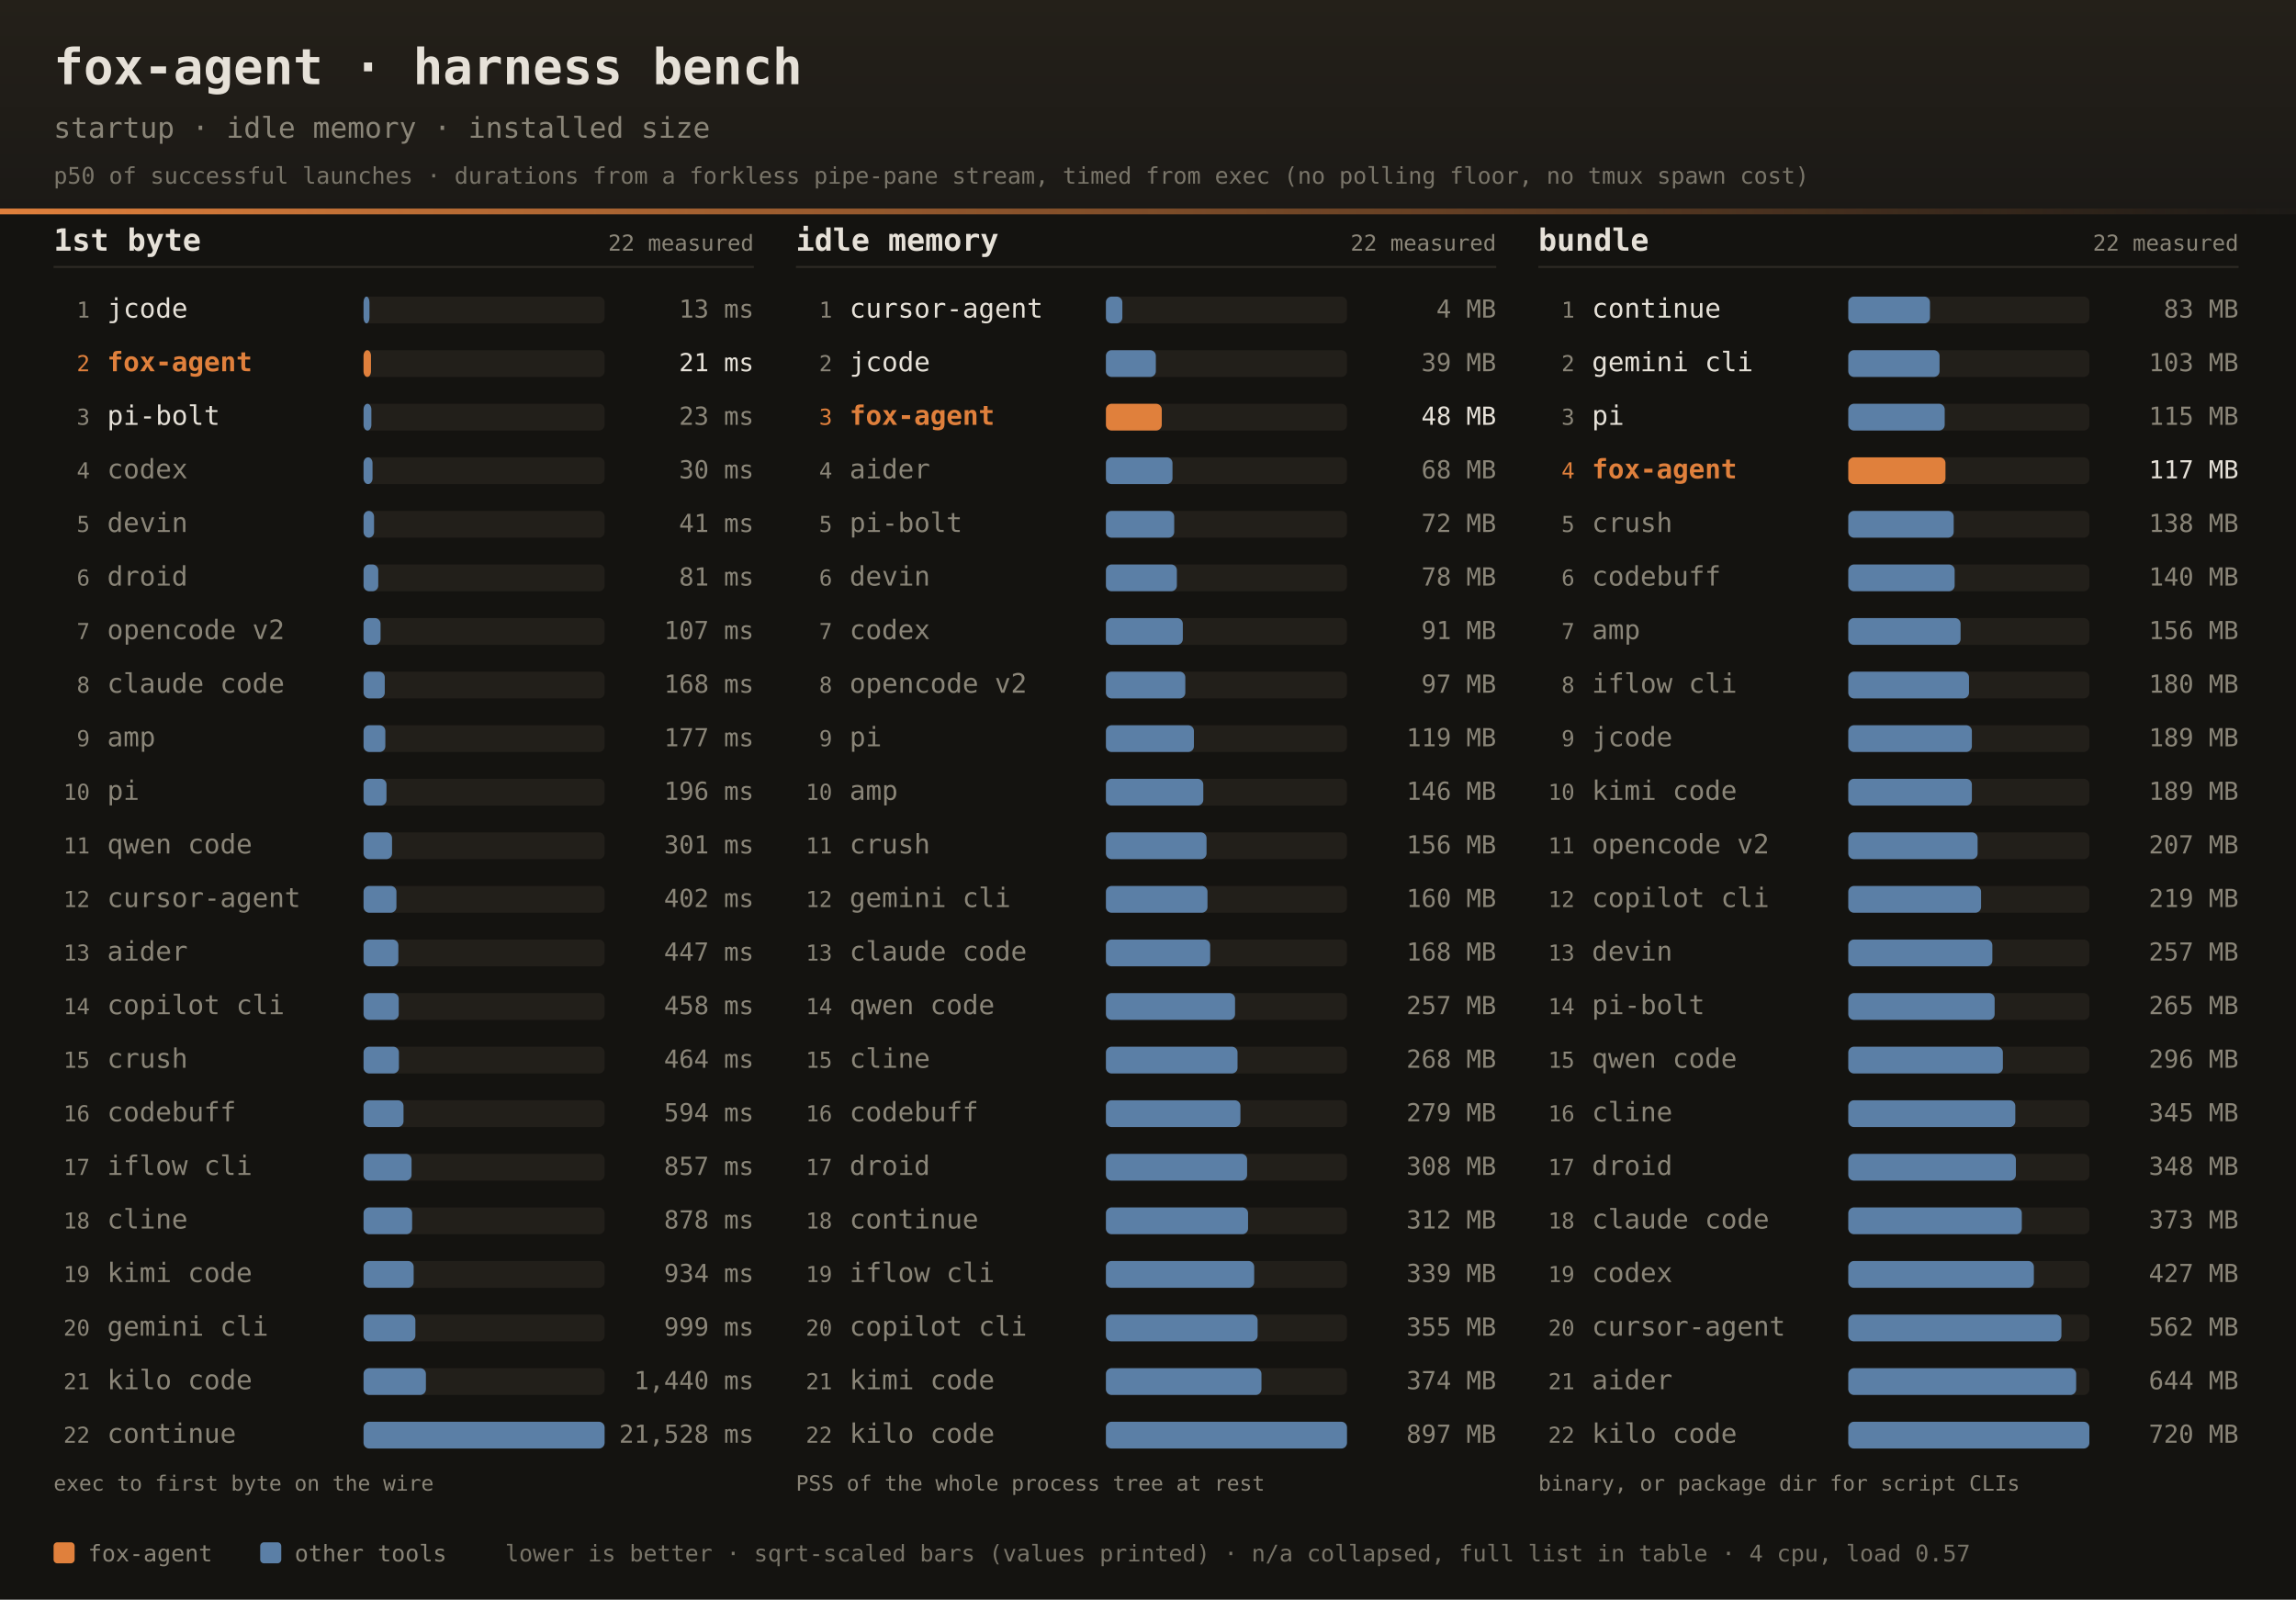
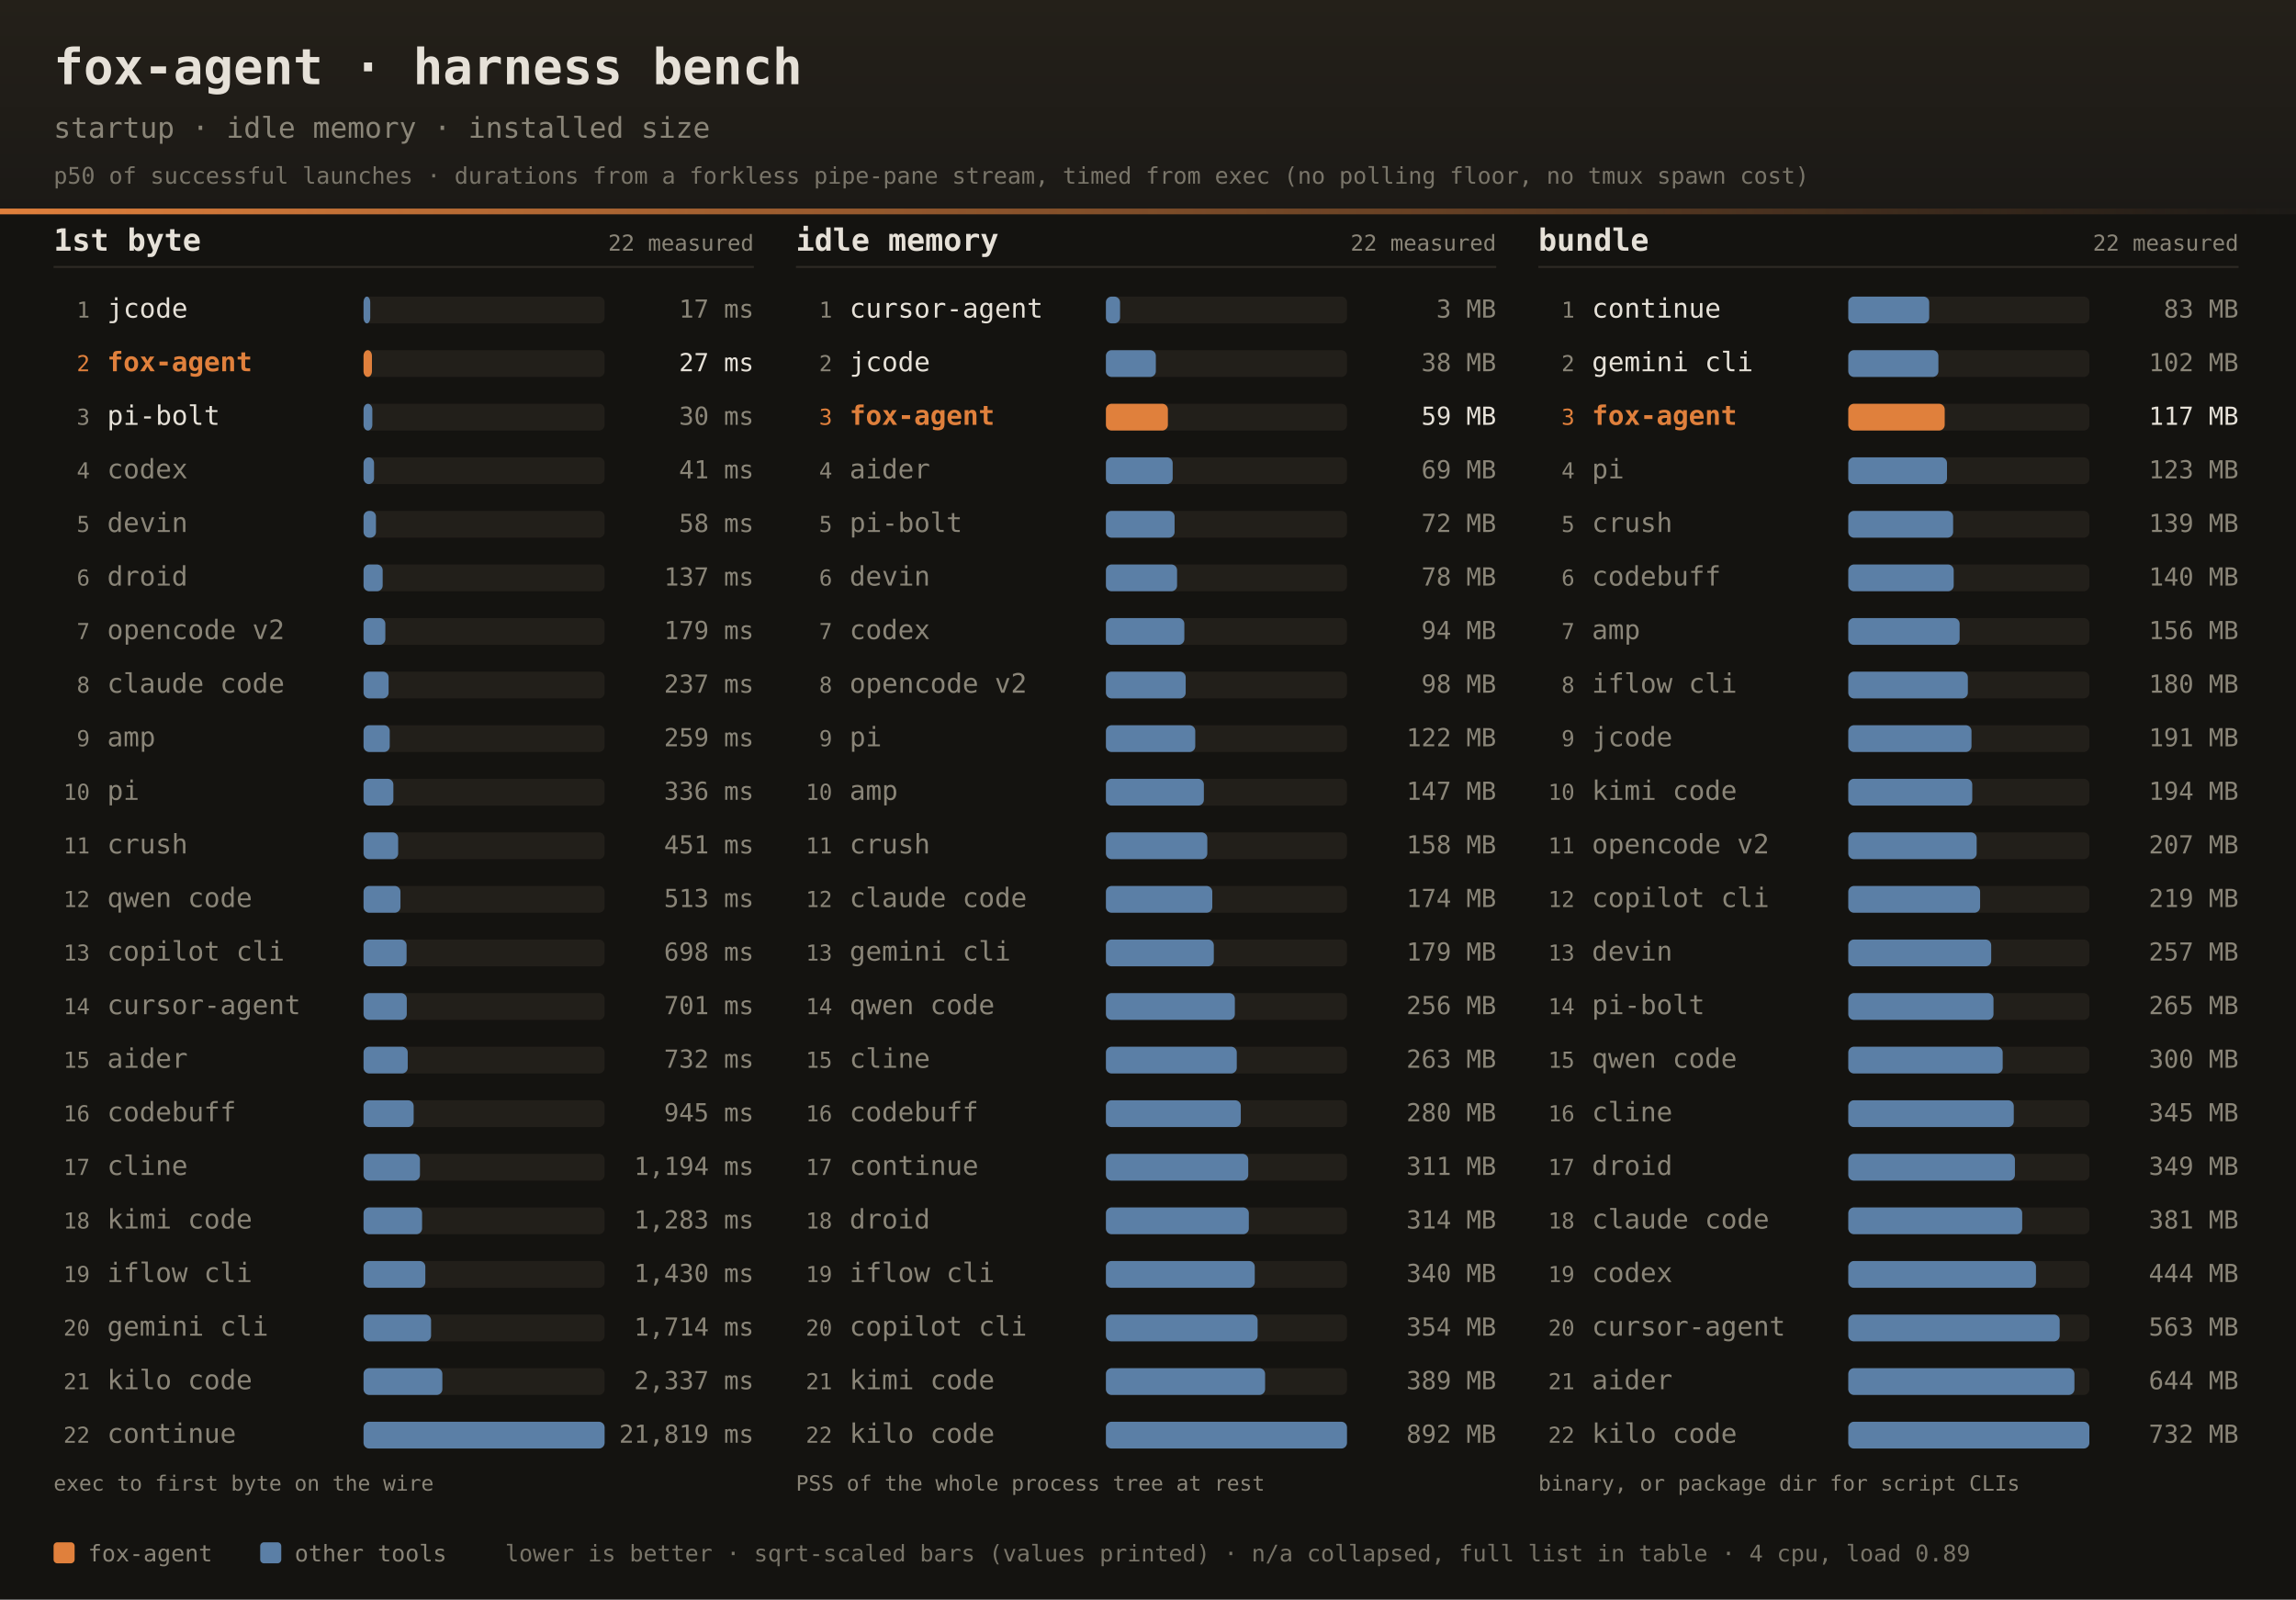
<svg xmlns="http://www.w3.org/2000/svg" width="1200" height="836" font-family="ui-monospace,SFMono-Regular,JetBrains Mono,Menlo,Consolas,monospace">
  <defs>
    <linearGradient id="dhdr" x1="0" y1="0" x2="0" y2="1">
      <stop offset="0" stop-color="#242019" />
      <stop offset="1" stop-color="#1b1916" />
    </linearGradient>
    <linearGradient id="drule" x1="0" y1="0" x2="1" y2="0">
      <stop offset="0" stop-color="#e0803c" />
      <stop offset="1" stop-color="#e0803c" stop-opacity="0" />
    </linearGradient>
  </defs>
  <rect width="1200" height="836" fill="#141310" />
  <rect width="1200" height="112" fill="url(#dhdr)" />
  <rect x="0" y="109" width="1200" height="3" fill="url(#drule)" />
  <text x="28" y="44" fill="#e6e1d8" font-size="26" font-weight="bold">fox-agent · harness bench</text>
  <text x="28" y="72" fill="#8a8578" font-size="15">startup · idle memory · installed size</text>
  <text x="28" y="96" fill="#8a8578" font-size="12" opacity="0.85">p50 of successful launches · durations from a forkless pipe-pane stream, timed from exec (no polling floor, no tmux spawn cost)</text>
  <text x="28" y="131" fill="#e6e1d8" font-size="16" font-weight="bold">1st byte</text>
  <text x="394" y="131" text-anchor="end" fill="#8a8578" font-size="11.5">22 measured</text>
  <rect x="28" y="139" width="366" height="1" fill="#2e2b25" />
  <text x="47" y="166.0" text-anchor="end" fill="#8a8578" font-size="11.5">1</text>
  <text x="56" y="166.0" fill="#e6e1d8" font-size="14">jcode</text>
  <rect x="190" y="155.0" width="126" height="14" rx="3" fill="#221f1a" />
-   <rect x="190" y="155.0" width="3.1" height="14" rx="3" fill="#5b7fa6" />
-   <text x="394" y="166.0" text-anchor="end" fill="#8a8578" font-size="13">13 ms</text>
+   <rect x="190" y="155.0" width="3.5" height="14" rx="3" fill="#5b7fa6" />
+   <text x="394" y="166.0" text-anchor="end" fill="#8a8578" font-size="13">17 ms</text>
  <text x="47" y="194.0" text-anchor="end" fill="#e0803c" font-size="11.5">2</text>
  <text x="56" y="194.0" fill="#e0803c" font-size="14" font-weight="bold">fox-agent</text>
  <rect x="190" y="183.0" width="126" height="14" rx="3" fill="#221f1a" />
-   <rect x="190" y="183.0" width="3.9" height="14" rx="3" fill="#e0803c" />
-   <text x="394" y="194.0" text-anchor="end" fill="#e6e1d8" font-size="13">21 ms</text>
+   <rect x="190" y="183.0" width="4.4" height="14" rx="3" fill="#e0803c" />
+   <text x="394" y="194.0" text-anchor="end" fill="#e6e1d8" font-size="13">27 ms</text>
  <text x="47" y="222.0" text-anchor="end" fill="#8a8578" font-size="11.5">3</text>
  <text x="56" y="222.0" fill="#e6e1d8" font-size="14">pi-bolt</text>
  <rect x="190" y="211.0" width="126" height="14" rx="3" fill="#221f1a" />
-   <rect x="190" y="211.0" width="4.1" height="14" rx="3" fill="#5b7fa6" />
-   <text x="394" y="222.0" text-anchor="end" fill="#8a8578" font-size="13">23 ms</text>
+   <rect x="190" y="211.0" width="4.6" height="14" rx="3" fill="#5b7fa6" />
+   <text x="394" y="222.0" text-anchor="end" fill="#8a8578" font-size="13">30 ms</text>
  <text x="47" y="250.0" text-anchor="end" fill="#8a8578" font-size="11.5">4</text>
  <text x="56" y="250.0" fill="#8a8578" font-size="14">codex</text>
  <rect x="190" y="239.0" width="126" height="14" rx="3" fill="#221f1a" />
-   <rect x="190" y="239.0" width="4.7" height="14" rx="3" fill="#5b7fa6" />
-   <text x="394" y="250.0" text-anchor="end" fill="#8a8578" font-size="13">30 ms</text>
+   <rect x="190" y="239.0" width="5.5" height="14" rx="3" fill="#5b7fa6" />
+   <text x="394" y="250.0" text-anchor="end" fill="#8a8578" font-size="13">41 ms</text>
  <text x="47" y="278.0" text-anchor="end" fill="#8a8578" font-size="11.5">5</text>
  <text x="56" y="278.0" fill="#8a8578" font-size="14">devin</text>
  <rect x="190" y="267.0" width="126" height="14" rx="3" fill="#221f1a" />
-   <rect x="190" y="267.0" width="5.5" height="14" rx="3" fill="#5b7fa6" />
-   <text x="394" y="278.0" text-anchor="end" fill="#8a8578" font-size="13">41 ms</text>
+   <rect x="190" y="267.0" width="6.5" height="14" rx="3" fill="#5b7fa6" />
+   <text x="394" y="278.0" text-anchor="end" fill="#8a8578" font-size="13">58 ms</text>
  <text x="47" y="306.0" text-anchor="end" fill="#8a8578" font-size="11.5">6</text>
  <text x="56" y="306.0" fill="#8a8578" font-size="14">droid</text>
  <rect x="190" y="295.0" width="126" height="14" rx="3" fill="#221f1a" />
-   <rect x="190" y="295.0" width="7.7" height="14" rx="3" fill="#5b7fa6" />
-   <text x="394" y="306.0" text-anchor="end" fill="#8a8578" font-size="13">81 ms</text>
+   <rect x="190" y="295.0" width="10.0" height="14" rx="3" fill="#5b7fa6" />
+   <text x="394" y="306.0" text-anchor="end" fill="#8a8578" font-size="13">137 ms</text>
  <text x="47" y="334.0" text-anchor="end" fill="#8a8578" font-size="11.5">7</text>
  <text x="56" y="334.0" fill="#8a8578" font-size="14">opencode v2</text>
  <rect x="190" y="323.0" width="126" height="14" rx="3" fill="#221f1a" />
-   <rect x="190" y="323.0" width="8.9" height="14" rx="3" fill="#5b7fa6" />
-   <text x="394" y="334.0" text-anchor="end" fill="#8a8578" font-size="13">107 ms</text>
+   <rect x="190" y="323.0" width="11.4" height="14" rx="3" fill="#5b7fa6" />
+   <text x="394" y="334.0" text-anchor="end" fill="#8a8578" font-size="13">179 ms</text>
  <text x="47" y="362.0" text-anchor="end" fill="#8a8578" font-size="11.5">8</text>
  <text x="56" y="362.0" fill="#8a8578" font-size="14">claude code</text>
  <rect x="190" y="351.0" width="126" height="14" rx="3" fill="#221f1a" />
-   <rect x="190" y="351.0" width="11.1" height="14" rx="3" fill="#5b7fa6" />
-   <text x="394" y="362.0" text-anchor="end" fill="#8a8578" font-size="13">168 ms</text>
+   <rect x="190" y="351.0" width="13.1" height="14" rx="3" fill="#5b7fa6" />
+   <text x="394" y="362.0" text-anchor="end" fill="#8a8578" font-size="13">237 ms</text>
  <text x="47" y="390.0" text-anchor="end" fill="#8a8578" font-size="11.5">9</text>
  <text x="56" y="390.0" fill="#8a8578" font-size="14">amp</text>
  <rect x="190" y="379.0" width="126" height="14" rx="3" fill="#221f1a" />
-   <rect x="190" y="379.0" width="11.4" height="14" rx="3" fill="#5b7fa6" />
-   <text x="394" y="390.0" text-anchor="end" fill="#8a8578" font-size="13">177 ms</text>
+   <rect x="190" y="379.0" width="13.7" height="14" rx="3" fill="#5b7fa6" />
+   <text x="394" y="390.0" text-anchor="end" fill="#8a8578" font-size="13">259 ms</text>
  <text x="47" y="418.0" text-anchor="end" fill="#8a8578" font-size="11.5">10</text>
  <text x="56" y="418.0" fill="#8a8578" font-size="14">pi</text>
  <rect x="190" y="407.0" width="126" height="14" rx="3" fill="#221f1a" />
-   <rect x="190" y="407.0" width="12.0" height="14" rx="3" fill="#5b7fa6" />
-   <text x="394" y="418.0" text-anchor="end" fill="#8a8578" font-size="13">196 ms</text>
+   <rect x="190" y="407.0" width="15.6" height="14" rx="3" fill="#5b7fa6" />
+   <text x="394" y="418.0" text-anchor="end" fill="#8a8578" font-size="13">336 ms</text>
  <text x="47" y="446.0" text-anchor="end" fill="#8a8578" font-size="11.5">11</text>
-   <text x="56" y="446.0" fill="#8a8578" font-size="14">qwen code</text>
+   <text x="56" y="446.0" fill="#8a8578" font-size="14">crush</text>
  <rect x="190" y="435.0" width="126" height="14" rx="3" fill="#221f1a" />
-   <rect x="190" y="435.0" width="14.9" height="14" rx="3" fill="#5b7fa6" />
-   <text x="394" y="446.0" text-anchor="end" fill="#8a8578" font-size="13">301 ms</text>
+   <rect x="190" y="435.0" width="18.1" height="14" rx="3" fill="#5b7fa6" />
+   <text x="394" y="446.0" text-anchor="end" fill="#8a8578" font-size="13">451 ms</text>
  <text x="47" y="474.0" text-anchor="end" fill="#8a8578" font-size="11.5">12</text>
-   <text x="56" y="474.0" fill="#8a8578" font-size="14">cursor-agent</text>
+   <text x="56" y="474.0" fill="#8a8578" font-size="14">qwen code</text>
  <rect x="190" y="463.0" width="126" height="14" rx="3" fill="#221f1a" />
-   <rect x="190" y="463.0" width="17.2" height="14" rx="3" fill="#5b7fa6" />
-   <text x="394" y="474.0" text-anchor="end" fill="#8a8578" font-size="13">402 ms</text>
+   <rect x="190" y="463.0" width="19.3" height="14" rx="3" fill="#5b7fa6" />
+   <text x="394" y="474.0" text-anchor="end" fill="#8a8578" font-size="13">513 ms</text>
  <text x="47" y="502.0" text-anchor="end" fill="#8a8578" font-size="11.5">13</text>
-   <text x="56" y="502.0" fill="#8a8578" font-size="14">aider</text>
+   <text x="56" y="502.0" fill="#8a8578" font-size="14">copilot cli</text>
  <rect x="190" y="491.0" width="126" height="14" rx="3" fill="#221f1a" />
-   <rect x="190" y="491.0" width="18.2" height="14" rx="3" fill="#5b7fa6" />
-   <text x="394" y="502.0" text-anchor="end" fill="#8a8578" font-size="13">447 ms</text>
+   <rect x="190" y="491.0" width="22.5" height="14" rx="3" fill="#5b7fa6" />
+   <text x="394" y="502.0" text-anchor="end" fill="#8a8578" font-size="13">698 ms</text>
  <text x="47" y="530.0" text-anchor="end" fill="#8a8578" font-size="11.5">14</text>
-   <text x="56" y="530.0" fill="#8a8578" font-size="14">copilot cli</text>
+   <text x="56" y="530.0" fill="#8a8578" font-size="14">cursor-agent</text>
  <rect x="190" y="519.0" width="126" height="14" rx="3" fill="#221f1a" />
-   <rect x="190" y="519.0" width="18.4" height="14" rx="3" fill="#5b7fa6" />
-   <text x="394" y="530.0" text-anchor="end" fill="#8a8578" font-size="13">458 ms</text>
+   <rect x="190" y="519.0" width="22.6" height="14" rx="3" fill="#5b7fa6" />
+   <text x="394" y="530.0" text-anchor="end" fill="#8a8578" font-size="13">701 ms</text>
  <text x="47" y="558.0" text-anchor="end" fill="#8a8578" font-size="11.5">15</text>
-   <text x="56" y="558.0" fill="#8a8578" font-size="14">crush</text>
+   <text x="56" y="558.0" fill="#8a8578" font-size="14">aider</text>
  <rect x="190" y="547.0" width="126" height="14" rx="3" fill="#221f1a" />
-   <rect x="190" y="547.0" width="18.5" height="14" rx="3" fill="#5b7fa6" />
-   <text x="394" y="558.0" text-anchor="end" fill="#8a8578" font-size="13">464 ms</text>
+   <rect x="190" y="547.0" width="23.1" height="14" rx="3" fill="#5b7fa6" />
+   <text x="394" y="558.0" text-anchor="end" fill="#8a8578" font-size="13">732 ms</text>
  <text x="47" y="586.0" text-anchor="end" fill="#8a8578" font-size="11.5">16</text>
  <text x="56" y="586.0" fill="#8a8578" font-size="14">codebuff</text>
  <rect x="190" y="575.0" width="126" height="14" rx="3" fill="#221f1a" />
-   <rect x="190" y="575.0" width="20.9" height="14" rx="3" fill="#5b7fa6" />
-   <text x="394" y="586.0" text-anchor="end" fill="#8a8578" font-size="13">594 ms</text>
+   <rect x="190" y="575.0" width="26.2" height="14" rx="3" fill="#5b7fa6" />
+   <text x="394" y="586.0" text-anchor="end" fill="#8a8578" font-size="13">945 ms</text>
  <text x="47" y="614.0" text-anchor="end" fill="#8a8578" font-size="11.5">17</text>
-   <text x="56" y="614.0" fill="#8a8578" font-size="14">iflow cli</text>
+   <text x="56" y="614.0" fill="#8a8578" font-size="14">cline</text>
  <rect x="190" y="603.0" width="126" height="14" rx="3" fill="#221f1a" />
-   <rect x="190" y="603.0" width="25.1" height="14" rx="3" fill="#5b7fa6" />
-   <text x="394" y="614.0" text-anchor="end" fill="#8a8578" font-size="13">857 ms</text>
+   <rect x="190" y="603.0" width="29.5" height="14" rx="3" fill="#5b7fa6" />
+   <text x="394" y="614.0" text-anchor="end" fill="#8a8578" font-size="13">1,194 ms</text>
  <text x="47" y="642.0" text-anchor="end" fill="#8a8578" font-size="11.5">18</text>
-   <text x="56" y="642.0" fill="#8a8578" font-size="14">cline</text>
+   <text x="56" y="642.0" fill="#8a8578" font-size="14">kimi code</text>
  <rect x="190" y="631.0" width="126" height="14" rx="3" fill="#221f1a" />
-   <rect x="190" y="631.0" width="25.4" height="14" rx="3" fill="#5b7fa6" />
-   <text x="394" y="642.0" text-anchor="end" fill="#8a8578" font-size="13">878 ms</text>
+   <rect x="190" y="631.0" width="30.6" height="14" rx="3" fill="#5b7fa6" />
+   <text x="394" y="642.0" text-anchor="end" fill="#8a8578" font-size="13">1,283 ms</text>
  <text x="47" y="670.0" text-anchor="end" fill="#8a8578" font-size="11.5">19</text>
-   <text x="56" y="670.0" fill="#8a8578" font-size="14">kimi code</text>
+   <text x="56" y="670.0" fill="#8a8578" font-size="14">iflow cli</text>
  <rect x="190" y="659.0" width="126" height="14" rx="3" fill="#221f1a" />
-   <rect x="190" y="659.0" width="26.2" height="14" rx="3" fill="#5b7fa6" />
-   <text x="394" y="670.0" text-anchor="end" fill="#8a8578" font-size="13">934 ms</text>
+   <rect x="190" y="659.0" width="32.3" height="14" rx="3" fill="#5b7fa6" />
+   <text x="394" y="670.0" text-anchor="end" fill="#8a8578" font-size="13">1,430 ms</text>
  <text x="47" y="698.0" text-anchor="end" fill="#8a8578" font-size="11.5">20</text>
  <text x="56" y="698.0" fill="#8a8578" font-size="14">gemini cli</text>
  <rect x="190" y="687.0" width="126" height="14" rx="3" fill="#221f1a" />
-   <rect x="190" y="687.0" width="27.1" height="14" rx="3" fill="#5b7fa6" />
-   <text x="394" y="698.0" text-anchor="end" fill="#8a8578" font-size="13">999 ms</text>
+   <rect x="190" y="687.0" width="35.3" height="14" rx="3" fill="#5b7fa6" />
+   <text x="394" y="698.0" text-anchor="end" fill="#8a8578" font-size="13">1,714 ms</text>
  <text x="47" y="726.0" text-anchor="end" fill="#8a8578" font-size="11.5">21</text>
  <text x="56" y="726.0" fill="#8a8578" font-size="14">kilo code</text>
  <rect x="190" y="715.0" width="126" height="14" rx="3" fill="#221f1a" />
-   <rect x="190" y="715.0" width="32.6" height="14" rx="3" fill="#5b7fa6" />
-   <text x="394" y="726.0" text-anchor="end" fill="#8a8578" font-size="13">1,440 ms</text>
+   <rect x="190" y="715.0" width="41.2" height="14" rx="3" fill="#5b7fa6" />
+   <text x="394" y="726.0" text-anchor="end" fill="#8a8578" font-size="13">2,337 ms</text>
  <text x="47" y="754.0" text-anchor="end" fill="#8a8578" font-size="11.5">22</text>
  <text x="56" y="754.0" fill="#8a8578" font-size="14">continue</text>
  <rect x="190" y="743.0" width="126" height="14" rx="3" fill="#221f1a" />
  <rect x="190" y="743.0" width="126.0" height="14" rx="3" fill="#5b7fa6" />
-   <text x="394" y="754.0" text-anchor="end" fill="#8a8578" font-size="13">21,528 ms</text>
+   <text x="394" y="754.0" text-anchor="end" fill="#8a8578" font-size="13">21,819 ms</text>
  <text x="28" y="779" fill="#8a8578" font-size="11">exec to first byte on the wire</text>
  <text x="416" y="131" fill="#e6e1d8" font-size="16" font-weight="bold">idle memory</text>
  <text x="782" y="131" text-anchor="end" fill="#8a8578" font-size="11.5">22 measured</text>
  <rect x="416" y="139" width="366" height="1" fill="#2e2b25" />
  <text x="435" y="166.0" text-anchor="end" fill="#8a8578" font-size="11.5">1</text>
  <text x="444" y="166.0" fill="#e6e1d8" font-size="14">cursor-agent</text>
  <rect x="578" y="155.0" width="126" height="14" rx="3" fill="#221f1a" />
-   <rect x="578" y="155.0" width="8.6" height="14" rx="3" fill="#5b7fa6" />
-   <text x="782" y="166.0" text-anchor="end" fill="#8a8578" font-size="13">4 MB</text>
+   <rect x="578" y="155.0" width="7.4" height="14" rx="3" fill="#5b7fa6" />
+   <text x="782" y="166.0" text-anchor="end" fill="#8a8578" font-size="13">3 MB</text>
  <text x="435" y="194.0" text-anchor="end" fill="#8a8578" font-size="11.5">2</text>
  <text x="444" y="194.0" fill="#e6e1d8" font-size="14">jcode</text>
  <rect x="578" y="183.0" width="126" height="14" rx="3" fill="#221f1a" />
  <rect x="578" y="183.0" width="26.1" height="14" rx="3" fill="#5b7fa6" />
-   <text x="782" y="194.0" text-anchor="end" fill="#8a8578" font-size="13">39 MB</text>
+   <text x="782" y="194.0" text-anchor="end" fill="#8a8578" font-size="13">38 MB</text>
  <text x="435" y="222.0" text-anchor="end" fill="#e0803c" font-size="11.5">3</text>
  <text x="444" y="222.0" fill="#e0803c" font-size="14" font-weight="bold">fox-agent</text>
  <rect x="578" y="211.0" width="126" height="14" rx="3" fill="#221f1a" />
-   <rect x="578" y="211.0" width="29.2" height="14" rx="3" fill="#e0803c" />
-   <text x="782" y="222.0" text-anchor="end" fill="#e6e1d8" font-size="13">48 MB</text>
+   <rect x="578" y="211.0" width="32.4" height="14" rx="3" fill="#e0803c" />
+   <text x="782" y="222.0" text-anchor="end" fill="#e6e1d8" font-size="13">59 MB</text>
  <text x="435" y="250.0" text-anchor="end" fill="#8a8578" font-size="11.5">4</text>
  <text x="444" y="250.0" fill="#8a8578" font-size="14">aider</text>
  <rect x="578" y="239.0" width="126" height="14" rx="3" fill="#221f1a" />
-   <rect x="578" y="239.0" width="34.8" height="14" rx="3" fill="#5b7fa6" />
-   <text x="782" y="250.0" text-anchor="end" fill="#8a8578" font-size="13">68 MB</text>
+   <rect x="578" y="239.0" width="34.9" height="14" rx="3" fill="#5b7fa6" />
+   <text x="782" y="250.0" text-anchor="end" fill="#8a8578" font-size="13">69 MB</text>
  <text x="435" y="278.0" text-anchor="end" fill="#8a8578" font-size="11.5">5</text>
  <text x="444" y="278.0" fill="#8a8578" font-size="14">pi-bolt</text>
  <rect x="578" y="267.0" width="126" height="14" rx="3" fill="#221f1a" />
-   <rect x="578" y="267.0" width="35.7" height="14" rx="3" fill="#5b7fa6" />
+   <rect x="578" y="267.0" width="35.9" height="14" rx="3" fill="#5b7fa6" />
  <text x="782" y="278.0" text-anchor="end" fill="#8a8578" font-size="13">72 MB</text>
  <text x="435" y="306.0" text-anchor="end" fill="#8a8578" font-size="11.5">6</text>
  <text x="444" y="306.0" fill="#8a8578" font-size="14">devin</text>
  <rect x="578" y="295.0" width="126" height="14" rx="3" fill="#221f1a" />
-   <rect x="578" y="295.0" width="37.1" height="14" rx="3" fill="#5b7fa6" />
+   <rect x="578" y="295.0" width="37.2" height="14" rx="3" fill="#5b7fa6" />
  <text x="782" y="306.0" text-anchor="end" fill="#8a8578" font-size="13">78 MB</text>
  <text x="435" y="334.0" text-anchor="end" fill="#8a8578" font-size="11.5">7</text>
  <text x="444" y="334.0" fill="#8a8578" font-size="14">codex</text>
  <rect x="578" y="323.0" width="126" height="14" rx="3" fill="#221f1a" />
-   <rect x="578" y="323.0" width="40.2" height="14" rx="3" fill="#5b7fa6" />
-   <text x="782" y="334.0" text-anchor="end" fill="#8a8578" font-size="13">91 MB</text>
+   <rect x="578" y="323.0" width="41.0" height="14" rx="3" fill="#5b7fa6" />
+   <text x="782" y="334.0" text-anchor="end" fill="#8a8578" font-size="13">94 MB</text>
  <text x="435" y="362.0" text-anchor="end" fill="#8a8578" font-size="11.5">8</text>
  <text x="444" y="362.0" fill="#8a8578" font-size="14">opencode v2</text>
  <rect x="578" y="351.0" width="126" height="14" rx="3" fill="#221f1a" />
-   <rect x="578" y="351.0" width="41.5" height="14" rx="3" fill="#5b7fa6" />
-   <text x="782" y="362.0" text-anchor="end" fill="#8a8578" font-size="13">97 MB</text>
+   <rect x="578" y="351.0" width="41.7" height="14" rx="3" fill="#5b7fa6" />
+   <text x="782" y="362.0" text-anchor="end" fill="#8a8578" font-size="13">98 MB</text>
  <text x="435" y="390.0" text-anchor="end" fill="#8a8578" font-size="11.5">9</text>
  <text x="444" y="390.0" fill="#8a8578" font-size="14">pi</text>
  <rect x="578" y="379.0" width="126" height="14" rx="3" fill="#221f1a" />
-   <rect x="578" y="379.0" width="46.0" height="14" rx="3" fill="#5b7fa6" />
-   <text x="782" y="390.0" text-anchor="end" fill="#8a8578" font-size="13">119 MB</text>
+   <rect x="578" y="379.0" width="46.7" height="14" rx="3" fill="#5b7fa6" />
+   <text x="782" y="390.0" text-anchor="end" fill="#8a8578" font-size="13">122 MB</text>
  <text x="435" y="418.0" text-anchor="end" fill="#8a8578" font-size="11.5">10</text>
  <text x="444" y="418.0" fill="#8a8578" font-size="14">amp</text>
  <rect x="578" y="407.0" width="126" height="14" rx="3" fill="#221f1a" />
-   <rect x="578" y="407.0" width="50.9" height="14" rx="3" fill="#5b7fa6" />
-   <text x="782" y="418.0" text-anchor="end" fill="#8a8578" font-size="13">146 MB</text>
+   <rect x="578" y="407.0" width="51.2" height="14" rx="3" fill="#5b7fa6" />
+   <text x="782" y="418.0" text-anchor="end" fill="#8a8578" font-size="13">147 MB</text>
  <text x="435" y="446.0" text-anchor="end" fill="#8a8578" font-size="11.5">11</text>
  <text x="444" y="446.0" fill="#8a8578" font-size="14">crush</text>
  <rect x="578" y="435.0" width="126" height="14" rx="3" fill="#221f1a" />
-   <rect x="578" y="435.0" width="52.6" height="14" rx="3" fill="#5b7fa6" />
-   <text x="782" y="446.0" text-anchor="end" fill="#8a8578" font-size="13">156 MB</text>
+   <rect x="578" y="435.0" width="53.0" height="14" rx="3" fill="#5b7fa6" />
+   <text x="782" y="446.0" text-anchor="end" fill="#8a8578" font-size="13">158 MB</text>
  <text x="435" y="474.0" text-anchor="end" fill="#8a8578" font-size="11.5">12</text>
-   <text x="444" y="474.0" fill="#8a8578" font-size="14">gemini cli</text>
+   <text x="444" y="474.0" fill="#8a8578" font-size="14">claude code</text>
  <rect x="578" y="463.0" width="126" height="14" rx="3" fill="#221f1a" />
-   <rect x="578" y="463.0" width="53.1" height="14" rx="3" fill="#5b7fa6" />
-   <text x="782" y="474.0" text-anchor="end" fill="#8a8578" font-size="13">160 MB</text>
+   <rect x="578" y="463.0" width="55.6" height="14" rx="3" fill="#5b7fa6" />
+   <text x="782" y="474.0" text-anchor="end" fill="#8a8578" font-size="13">174 MB</text>
  <text x="435" y="502.0" text-anchor="end" fill="#8a8578" font-size="11.5">13</text>
-   <text x="444" y="502.0" fill="#8a8578" font-size="14">claude code</text>
+   <text x="444" y="502.0" fill="#8a8578" font-size="14">gemini cli</text>
  <rect x="578" y="491.0" width="126" height="14" rx="3" fill="#221f1a" />
-   <rect x="578" y="491.0" width="54.5" height="14" rx="3" fill="#5b7fa6" />
-   <text x="782" y="502.0" text-anchor="end" fill="#8a8578" font-size="13">168 MB</text>
+   <rect x="578" y="491.0" width="56.4" height="14" rx="3" fill="#5b7fa6" />
+   <text x="782" y="502.0" text-anchor="end" fill="#8a8578" font-size="13">179 MB</text>
  <text x="435" y="530.0" text-anchor="end" fill="#8a8578" font-size="11.5">14</text>
  <text x="444" y="530.0" fill="#8a8578" font-size="14">qwen code</text>
  <rect x="578" y="519.0" width="126" height="14" rx="3" fill="#221f1a" />
-   <rect x="578" y="519.0" width="67.5" height="14" rx="3" fill="#5b7fa6" />
-   <text x="782" y="530.0" text-anchor="end" fill="#8a8578" font-size="13">257 MB</text>
+   <rect x="578" y="519.0" width="67.4" height="14" rx="3" fill="#5b7fa6" />
+   <text x="782" y="530.0" text-anchor="end" fill="#8a8578" font-size="13">256 MB</text>
  <text x="435" y="558.0" text-anchor="end" fill="#8a8578" font-size="11.5">15</text>
  <text x="444" y="558.0" fill="#8a8578" font-size="14">cline</text>
  <rect x="578" y="547.0" width="126" height="14" rx="3" fill="#221f1a" />
-   <rect x="578" y="547.0" width="68.8" height="14" rx="3" fill="#5b7fa6" />
-   <text x="782" y="558.0" text-anchor="end" fill="#8a8578" font-size="13">268 MB</text>
+   <rect x="578" y="547.0" width="68.4" height="14" rx="3" fill="#5b7fa6" />
+   <text x="782" y="558.0" text-anchor="end" fill="#8a8578" font-size="13">263 MB</text>
  <text x="435" y="586.0" text-anchor="end" fill="#8a8578" font-size="11.5">16</text>
  <text x="444" y="586.0" fill="#8a8578" font-size="14">codebuff</text>
  <rect x="578" y="575.0" width="126" height="14" rx="3" fill="#221f1a" />
-   <rect x="578" y="575.0" width="70.3" height="14" rx="3" fill="#5b7fa6" />
-   <text x="782" y="586.0" text-anchor="end" fill="#8a8578" font-size="13">279 MB</text>
+   <rect x="578" y="575.0" width="70.5" height="14" rx="3" fill="#5b7fa6" />
+   <text x="782" y="586.0" text-anchor="end" fill="#8a8578" font-size="13">280 MB</text>
  <text x="435" y="614.0" text-anchor="end" fill="#8a8578" font-size="11.5">17</text>
-   <text x="444" y="614.0" fill="#8a8578" font-size="14">droid</text>
+   <text x="444" y="614.0" fill="#8a8578" font-size="14">continue</text>
  <rect x="578" y="603.0" width="126" height="14" rx="3" fill="#221f1a" />
-   <rect x="578" y="603.0" width="73.8" height="14" rx="3" fill="#5b7fa6" />
-   <text x="782" y="614.0" text-anchor="end" fill="#8a8578" font-size="13">308 MB</text>
+   <rect x="578" y="603.0" width="74.4" height="14" rx="3" fill="#5b7fa6" />
+   <text x="782" y="614.0" text-anchor="end" fill="#8a8578" font-size="13">311 MB</text>
  <text x="435" y="642.0" text-anchor="end" fill="#8a8578" font-size="11.5">18</text>
-   <text x="444" y="642.0" fill="#8a8578" font-size="14">continue</text>
+   <text x="444" y="642.0" fill="#8a8578" font-size="14">droid</text>
  <rect x="578" y="631.0" width="126" height="14" rx="3" fill="#221f1a" />
-   <rect x="578" y="631.0" width="74.3" height="14" rx="3" fill="#5b7fa6" />
-   <text x="782" y="642.0" text-anchor="end" fill="#8a8578" font-size="13">312 MB</text>
+   <rect x="578" y="631.0" width="74.7" height="14" rx="3" fill="#5b7fa6" />
+   <text x="782" y="642.0" text-anchor="end" fill="#8a8578" font-size="13">314 MB</text>
  <text x="435" y="670.0" text-anchor="end" fill="#8a8578" font-size="11.5">19</text>
  <text x="444" y="670.0" fill="#8a8578" font-size="14">iflow cli</text>
  <rect x="578" y="659.0" width="126" height="14" rx="3" fill="#221f1a" />
-   <rect x="578" y="659.0" width="77.5" height="14" rx="3" fill="#5b7fa6" />
-   <text x="782" y="670.0" text-anchor="end" fill="#8a8578" font-size="13">339 MB</text>
+   <rect x="578" y="659.0" width="77.8" height="14" rx="3" fill="#5b7fa6" />
+   <text x="782" y="670.0" text-anchor="end" fill="#8a8578" font-size="13">340 MB</text>
  <text x="435" y="698.0" text-anchor="end" fill="#8a8578" font-size="11.5">20</text>
  <text x="444" y="698.0" fill="#8a8578" font-size="14">copilot cli</text>
  <rect x="578" y="687.0" width="126" height="14" rx="3" fill="#221f1a" />
  <rect x="578" y="687.0" width="79.3" height="14" rx="3" fill="#5b7fa6" />
-   <text x="782" y="698.0" text-anchor="end" fill="#8a8578" font-size="13">355 MB</text>
+   <text x="782" y="698.0" text-anchor="end" fill="#8a8578" font-size="13">354 MB</text>
  <text x="435" y="726.0" text-anchor="end" fill="#8a8578" font-size="11.5">21</text>
  <text x="444" y="726.0" fill="#8a8578" font-size="14">kimi code</text>
  <rect x="578" y="715.0" width="126" height="14" rx="3" fill="#221f1a" />
-   <rect x="578" y="715.0" width="81.3" height="14" rx="3" fill="#5b7fa6" />
-   <text x="782" y="726.0" text-anchor="end" fill="#8a8578" font-size="13">374 MB</text>
+   <rect x="578" y="715.0" width="83.2" height="14" rx="3" fill="#5b7fa6" />
+   <text x="782" y="726.0" text-anchor="end" fill="#8a8578" font-size="13">389 MB</text>
  <text x="435" y="754.0" text-anchor="end" fill="#8a8578" font-size="11.5">22</text>
  <text x="444" y="754.0" fill="#8a8578" font-size="14">kilo code</text>
  <rect x="578" y="743.0" width="126" height="14" rx="3" fill="#221f1a" />
  <rect x="578" y="743.0" width="126.0" height="14" rx="3" fill="#5b7fa6" />
-   <text x="782" y="754.0" text-anchor="end" fill="#8a8578" font-size="13">897 MB</text>
+   <text x="782" y="754.0" text-anchor="end" fill="#8a8578" font-size="13">892 MB</text>
  <text x="416" y="779" fill="#8a8578" font-size="11">PSS of the whole process tree at rest</text>
  <text x="804" y="131" fill="#e6e1d8" font-size="16" font-weight="bold">bundle</text>
  <text x="1170" y="131" text-anchor="end" fill="#8a8578" font-size="11.5">22 measured</text>
  <rect x="804" y="139" width="366" height="1" fill="#2e2b25" />
  <text x="823" y="166.0" text-anchor="end" fill="#8a8578" font-size="11.5">1</text>
  <text x="832" y="166.0" fill="#e6e1d8" font-size="14">continue</text>
  <rect x="966" y="155.0" width="126" height="14" rx="3" fill="#221f1a" />
-   <rect x="966" y="155.0" width="42.7" height="14" rx="3" fill="#5b7fa6" />
+   <rect x="966" y="155.0" width="42.3" height="14" rx="3" fill="#5b7fa6" />
  <text x="1170" y="166.0" text-anchor="end" fill="#8a8578" font-size="13">83 MB</text>
  <text x="823" y="194.0" text-anchor="end" fill="#8a8578" font-size="11.5">2</text>
  <text x="832" y="194.0" fill="#e6e1d8" font-size="14">gemini cli</text>
  <rect x="966" y="183.0" width="126" height="14" rx="3" fill="#221f1a" />
-   <rect x="966" y="183.0" width="47.7" height="14" rx="3" fill="#5b7fa6" />
-   <text x="1170" y="194.0" text-anchor="end" fill="#8a8578" font-size="13">103 MB</text>
-   <text x="823" y="222.0" text-anchor="end" fill="#8a8578" font-size="11.5">3</text>
-   <text x="832" y="222.0" fill="#e6e1d8" font-size="14">pi</text>
+   <rect x="966" y="183.0" width="47.1" height="14" rx="3" fill="#5b7fa6" />
+   <text x="1170" y="194.0" text-anchor="end" fill="#8a8578" font-size="13">102 MB</text>
+   <text x="823" y="222.0" text-anchor="end" fill="#e0803c" font-size="11.5">3</text>
+   <text x="832" y="222.0" fill="#e0803c" font-size="14" font-weight="bold">fox-agent</text>
  <rect x="966" y="211.0" width="126" height="14" rx="3" fill="#221f1a" />
-   <rect x="966" y="211.0" width="50.4" height="14" rx="3" fill="#5b7fa6" />
-   <text x="1170" y="222.0" text-anchor="end" fill="#8a8578" font-size="13">115 MB</text>
-   <text x="823" y="250.0" text-anchor="end" fill="#e0803c" font-size="11.5">4</text>
-   <text x="832" y="250.0" fill="#e0803c" font-size="14" font-weight="bold">fox-agent</text>
+   <rect x="966" y="211.0" width="50.4" height="14" rx="3" fill="#e0803c" />
+   <text x="1170" y="222.0" text-anchor="end" fill="#e6e1d8" font-size="13">117 MB</text>
+   <text x="823" y="250.0" text-anchor="end" fill="#8a8578" font-size="11.5">4</text>
+   <text x="832" y="250.0" fill="#8a8578" font-size="14">pi</text>
  <rect x="966" y="239.0" width="126" height="14" rx="3" fill="#221f1a" />
-   <rect x="966" y="239.0" width="50.8" height="14" rx="3" fill="#e0803c" />
-   <text x="1170" y="250.0" text-anchor="end" fill="#e6e1d8" font-size="13">117 MB</text>
+   <rect x="966" y="239.0" width="51.6" height="14" rx="3" fill="#5b7fa6" />
+   <text x="1170" y="250.0" text-anchor="end" fill="#8a8578" font-size="13">123 MB</text>
  <text x="823" y="278.0" text-anchor="end" fill="#8a8578" font-size="11.5">5</text>
  <text x="832" y="278.0" fill="#8a8578" font-size="14">crush</text>
  <rect x="966" y="267.0" width="126" height="14" rx="3" fill="#221f1a" />
-   <rect x="966" y="267.0" width="55.1" height="14" rx="3" fill="#5b7fa6" />
-   <text x="1170" y="278.0" text-anchor="end" fill="#8a8578" font-size="13">138 MB</text>
+   <rect x="966" y="267.0" width="54.8" height="14" rx="3" fill="#5b7fa6" />
+   <text x="1170" y="278.0" text-anchor="end" fill="#8a8578" font-size="13">139 MB</text>
  <text x="823" y="306.0" text-anchor="end" fill="#8a8578" font-size="11.5">6</text>
  <text x="832" y="306.0" fill="#8a8578" font-size="14">codebuff</text>
  <rect x="966" y="295.0" width="126" height="14" rx="3" fill="#221f1a" />
-   <rect x="966" y="295.0" width="55.6" height="14" rx="3" fill="#5b7fa6" />
+   <rect x="966" y="295.0" width="55.1" height="14" rx="3" fill="#5b7fa6" />
  <text x="1170" y="306.0" text-anchor="end" fill="#8a8578" font-size="13">140 MB</text>
  <text x="823" y="334.0" text-anchor="end" fill="#8a8578" font-size="11.5">7</text>
  <text x="832" y="334.0" fill="#8a8578" font-size="14">amp</text>
  <rect x="966" y="323.0" width="126" height="14" rx="3" fill="#221f1a" />
-   <rect x="966" y="323.0" width="58.7" height="14" rx="3" fill="#5b7fa6" />
+   <rect x="966" y="323.0" width="58.2" height="14" rx="3" fill="#5b7fa6" />
  <text x="1170" y="334.0" text-anchor="end" fill="#8a8578" font-size="13">156 MB</text>
  <text x="823" y="362.0" text-anchor="end" fill="#8a8578" font-size="11.5">8</text>
  <text x="832" y="362.0" fill="#8a8578" font-size="14">iflow cli</text>
  <rect x="966" y="351.0" width="126" height="14" rx="3" fill="#221f1a" />
-   <rect x="966" y="351.0" width="63.1" height="14" rx="3" fill="#5b7fa6" />
+   <rect x="966" y="351.0" width="62.5" height="14" rx="3" fill="#5b7fa6" />
  <text x="1170" y="362.0" text-anchor="end" fill="#8a8578" font-size="13">180 MB</text>
  <text x="823" y="390.0" text-anchor="end" fill="#8a8578" font-size="11.5">9</text>
  <text x="832" y="390.0" fill="#8a8578" font-size="14">jcode</text>
  <rect x="966" y="379.0" width="126" height="14" rx="3" fill="#221f1a" />
-   <rect x="966" y="379.0" width="64.6" height="14" rx="3" fill="#5b7fa6" />
-   <text x="1170" y="390.0" text-anchor="end" fill="#8a8578" font-size="13">189 MB</text>
+   <rect x="966" y="379.0" width="64.4" height="14" rx="3" fill="#5b7fa6" />
+   <text x="1170" y="390.0" text-anchor="end" fill="#8a8578" font-size="13">191 MB</text>
  <text x="823" y="418.0" text-anchor="end" fill="#8a8578" font-size="11.5">10</text>
  <text x="832" y="418.0" fill="#8a8578" font-size="14">kimi code</text>
  <rect x="966" y="407.0" width="126" height="14" rx="3" fill="#221f1a" />
-   <rect x="966" y="407.0" width="64.6" height="14" rx="3" fill="#5b7fa6" />
-   <text x="1170" y="418.0" text-anchor="end" fill="#8a8578" font-size="13">189 MB</text>
+   <rect x="966" y="407.0" width="64.8" height="14" rx="3" fill="#5b7fa6" />
+   <text x="1170" y="418.0" text-anchor="end" fill="#8a8578" font-size="13">194 MB</text>
  <text x="823" y="446.0" text-anchor="end" fill="#8a8578" font-size="11.5">11</text>
  <text x="832" y="446.0" fill="#8a8578" font-size="14">opencode v2</text>
  <rect x="966" y="435.0" width="126" height="14" rx="3" fill="#221f1a" />
-   <rect x="966" y="435.0" width="67.6" height="14" rx="3" fill="#5b7fa6" />
+   <rect x="966" y="435.0" width="67.1" height="14" rx="3" fill="#5b7fa6" />
  <text x="1170" y="446.0" text-anchor="end" fill="#8a8578" font-size="13">207 MB</text>
  <text x="823" y="474.0" text-anchor="end" fill="#8a8578" font-size="11.5">12</text>
  <text x="832" y="474.0" fill="#8a8578" font-size="14">copilot cli</text>
  <rect x="966" y="463.0" width="126" height="14" rx="3" fill="#221f1a" />
-   <rect x="966" y="463.0" width="69.4" height="14" rx="3" fill="#5b7fa6" />
+   <rect x="966" y="463.0" width="68.9" height="14" rx="3" fill="#5b7fa6" />
  <text x="1170" y="474.0" text-anchor="end" fill="#8a8578" font-size="13">219 MB</text>
  <text x="823" y="502.0" text-anchor="end" fill="#8a8578" font-size="11.5">13</text>
  <text x="832" y="502.0" fill="#8a8578" font-size="14">devin</text>
  <rect x="966" y="491.0" width="126" height="14" rx="3" fill="#221f1a" />
-   <rect x="966" y="491.0" width="75.3" height="14" rx="3" fill="#5b7fa6" />
+   <rect x="966" y="491.0" width="74.7" height="14" rx="3" fill="#5b7fa6" />
  <text x="1170" y="502.0" text-anchor="end" fill="#8a8578" font-size="13">257 MB</text>
  <text x="823" y="530.0" text-anchor="end" fill="#8a8578" font-size="11.5">14</text>
  <text x="832" y="530.0" fill="#8a8578" font-size="14">pi-bolt</text>
  <rect x="966" y="519.0" width="126" height="14" rx="3" fill="#221f1a" />
-   <rect x="966" y="519.0" width="76.5" height="14" rx="3" fill="#5b7fa6" />
+   <rect x="966" y="519.0" width="75.9" height="14" rx="3" fill="#5b7fa6" />
  <text x="1170" y="530.0" text-anchor="end" fill="#8a8578" font-size="13">265 MB</text>
  <text x="823" y="558.0" text-anchor="end" fill="#8a8578" font-size="11.5">15</text>
  <text x="832" y="558.0" fill="#8a8578" font-size="14">qwen code</text>
  <rect x="966" y="547.0" width="126" height="14" rx="3" fill="#221f1a" />
-   <rect x="966" y="547.0" width="80.8" height="14" rx="3" fill="#5b7fa6" />
-   <text x="1170" y="558.0" text-anchor="end" fill="#8a8578" font-size="13">296 MB</text>
+   <rect x="966" y="547.0" width="80.7" height="14" rx="3" fill="#5b7fa6" />
+   <text x="1170" y="558.0" text-anchor="end" fill="#8a8578" font-size="13">300 MB</text>
  <text x="823" y="586.0" text-anchor="end" fill="#8a8578" font-size="11.5">16</text>
  <text x="832" y="586.0" fill="#8a8578" font-size="14">cline</text>
  <rect x="966" y="575.0" width="126" height="14" rx="3" fill="#221f1a" />
-   <rect x="966" y="575.0" width="87.3" height="14" rx="3" fill="#5b7fa6" />
+   <rect x="966" y="575.0" width="86.5" height="14" rx="3" fill="#5b7fa6" />
  <text x="1170" y="586.0" text-anchor="end" fill="#8a8578" font-size="13">345 MB</text>
  <text x="823" y="614.0" text-anchor="end" fill="#8a8578" font-size="11.5">17</text>
  <text x="832" y="614.0" fill="#8a8578" font-size="14">droid</text>
  <rect x="966" y="603.0" width="126" height="14" rx="3" fill="#221f1a" />
-   <rect x="966" y="603.0" width="87.6" height="14" rx="3" fill="#5b7fa6" />
-   <text x="1170" y="614.0" text-anchor="end" fill="#8a8578" font-size="13">348 MB</text>
+   <rect x="966" y="603.0" width="87.1" height="14" rx="3" fill="#5b7fa6" />
+   <text x="1170" y="614.0" text-anchor="end" fill="#8a8578" font-size="13">349 MB</text>
  <text x="823" y="642.0" text-anchor="end" fill="#8a8578" font-size="11.5">18</text>
  <text x="832" y="642.0" fill="#8a8578" font-size="14">claude code</text>
  <rect x="966" y="631.0" width="126" height="14" rx="3" fill="#221f1a" />
-   <rect x="966" y="631.0" width="90.7" height="14" rx="3" fill="#5b7fa6" />
-   <text x="1170" y="642.0" text-anchor="end" fill="#8a8578" font-size="13">373 MB</text>
+   <rect x="966" y="631.0" width="90.9" height="14" rx="3" fill="#5b7fa6" />
+   <text x="1170" y="642.0" text-anchor="end" fill="#8a8578" font-size="13">381 MB</text>
  <text x="823" y="670.0" text-anchor="end" fill="#8a8578" font-size="11.5">19</text>
  <text x="832" y="670.0" fill="#8a8578" font-size="14">codex</text>
  <rect x="966" y="659.0" width="126" height="14" rx="3" fill="#221f1a" />
-   <rect x="966" y="659.0" width="97.0" height="14" rx="3" fill="#5b7fa6" />
-   <text x="1170" y="670.0" text-anchor="end" fill="#8a8578" font-size="13">427 MB</text>
+   <rect x="966" y="659.0" width="98.1" height="14" rx="3" fill="#5b7fa6" />
+   <text x="1170" y="670.0" text-anchor="end" fill="#8a8578" font-size="13">444 MB</text>
  <text x="823" y="698.0" text-anchor="end" fill="#8a8578" font-size="11.5">20</text>
  <text x="832" y="698.0" fill="#8a8578" font-size="14">cursor-agent</text>
  <rect x="966" y="687.0" width="126" height="14" rx="3" fill="#221f1a" />
-   <rect x="966" y="687.0" width="111.4" height="14" rx="3" fill="#5b7fa6" />
-   <text x="1170" y="698.0" text-anchor="end" fill="#8a8578" font-size="13">562 MB</text>
+   <rect x="966" y="687.0" width="110.5" height="14" rx="3" fill="#5b7fa6" />
+   <text x="1170" y="698.0" text-anchor="end" fill="#8a8578" font-size="13">563 MB</text>
  <text x="823" y="726.0" text-anchor="end" fill="#8a8578" font-size="11.5">21</text>
  <text x="832" y="726.0" fill="#8a8578" font-size="14">aider</text>
  <rect x="966" y="715.0" width="126" height="14" rx="3" fill="#221f1a" />
-   <rect x="966" y="715.0" width="119.1" height="14" rx="3" fill="#5b7fa6" />
+   <rect x="966" y="715.0" width="118.2" height="14" rx="3" fill="#5b7fa6" />
  <text x="1170" y="726.0" text-anchor="end" fill="#8a8578" font-size="13">644 MB</text>
  <text x="823" y="754.0" text-anchor="end" fill="#8a8578" font-size="11.5">22</text>
  <text x="832" y="754.0" fill="#8a8578" font-size="14">kilo code</text>
  <rect x="966" y="743.0" width="126" height="14" rx="3" fill="#221f1a" />
  <rect x="966" y="743.0" width="126.0" height="14" rx="3" fill="#5b7fa6" />
-   <text x="1170" y="754.0" text-anchor="end" fill="#8a8578" font-size="13">720 MB</text>
+   <text x="1170" y="754.0" text-anchor="end" fill="#8a8578" font-size="13">732 MB</text>
  <text x="804" y="779" fill="#8a8578" font-size="11">binary, or package dir for script CLIs</text>
  <rect x="28" y="806" width="11" height="11" rx="2" fill="#e0803c" />
  <text x="46" y="816" fill="#8a8578" font-size="12">fox-agent</text>
  <rect x="136" y="806" width="11" height="11" rx="2" fill="#5b7fa6" />
  <text x="154" y="816" fill="#8a8578" font-size="12">other tools</text>
-   <text x="264" y="816" fill="#8a8578" font-size="12" opacity="0.85">lower is better · sqrt-scaled bars (values printed) · n/a collapsed, full list in table · 4 cpu, load 0.57</text>
+   <text x="264" y="816" fill="#8a8578" font-size="12" opacity="0.85">lower is better · sqrt-scaled bars (values printed) · n/a collapsed, full list in table · 4 cpu, load 0.89</text>
</svg>
